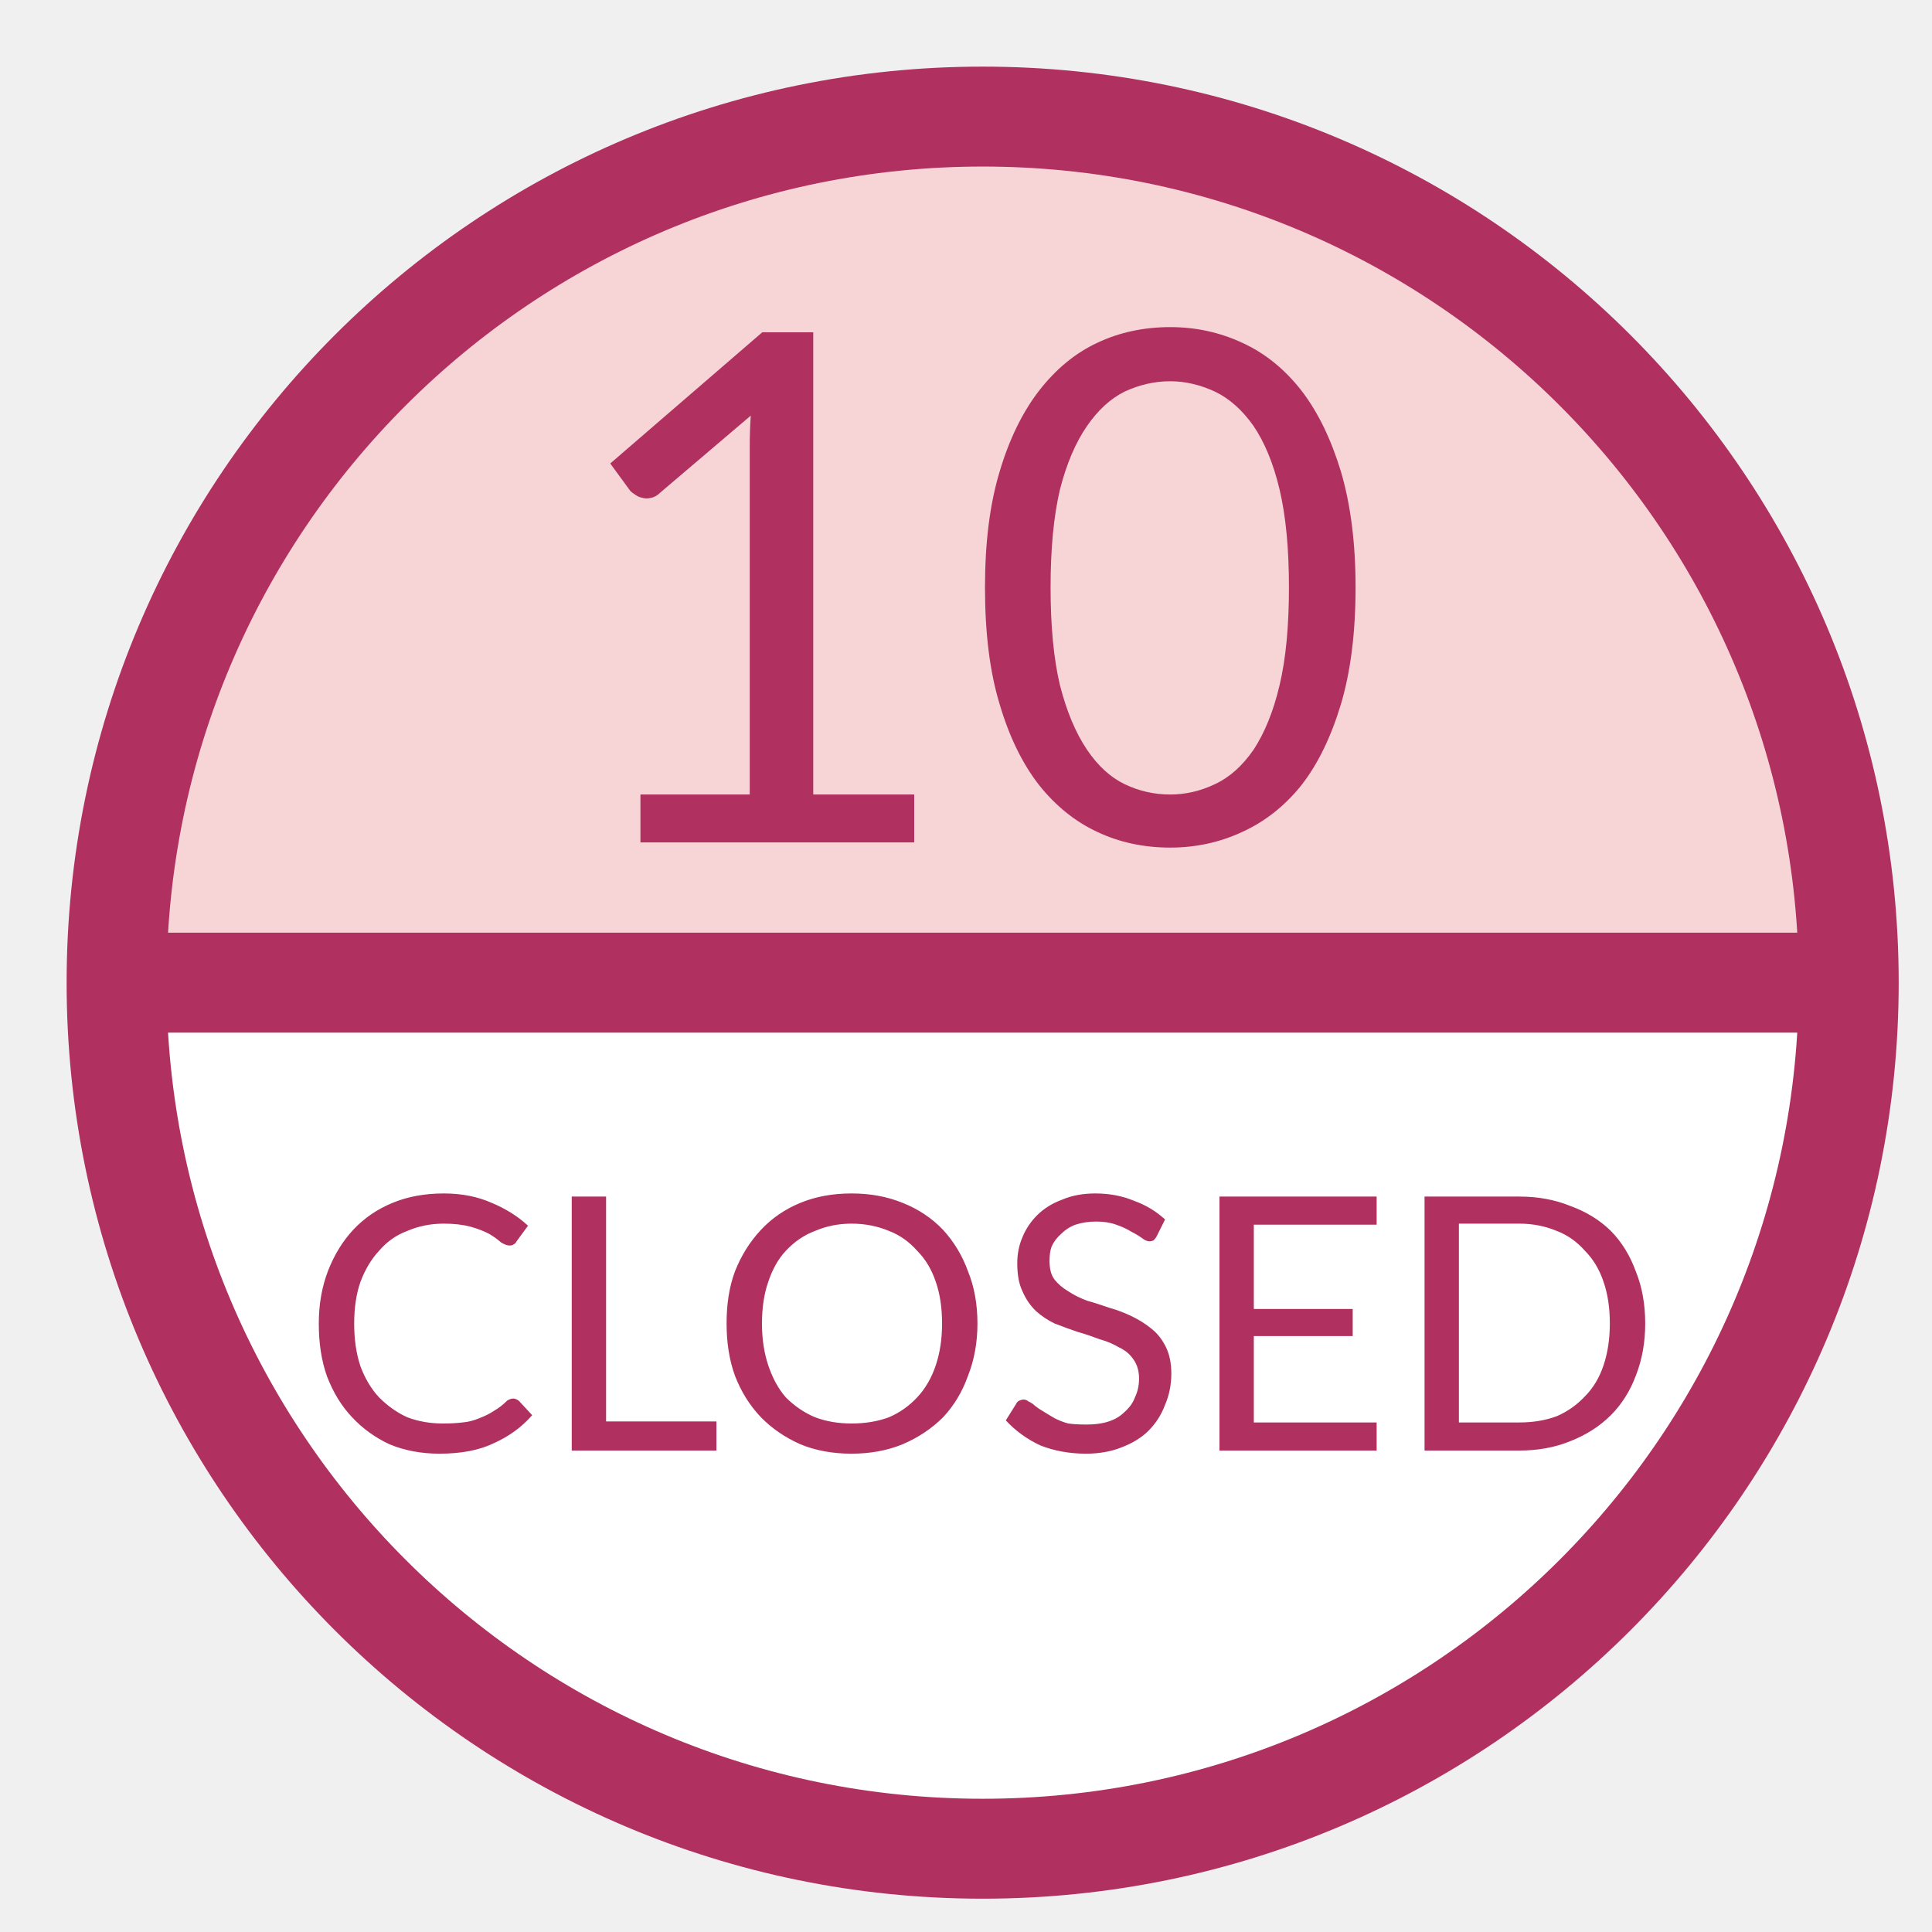
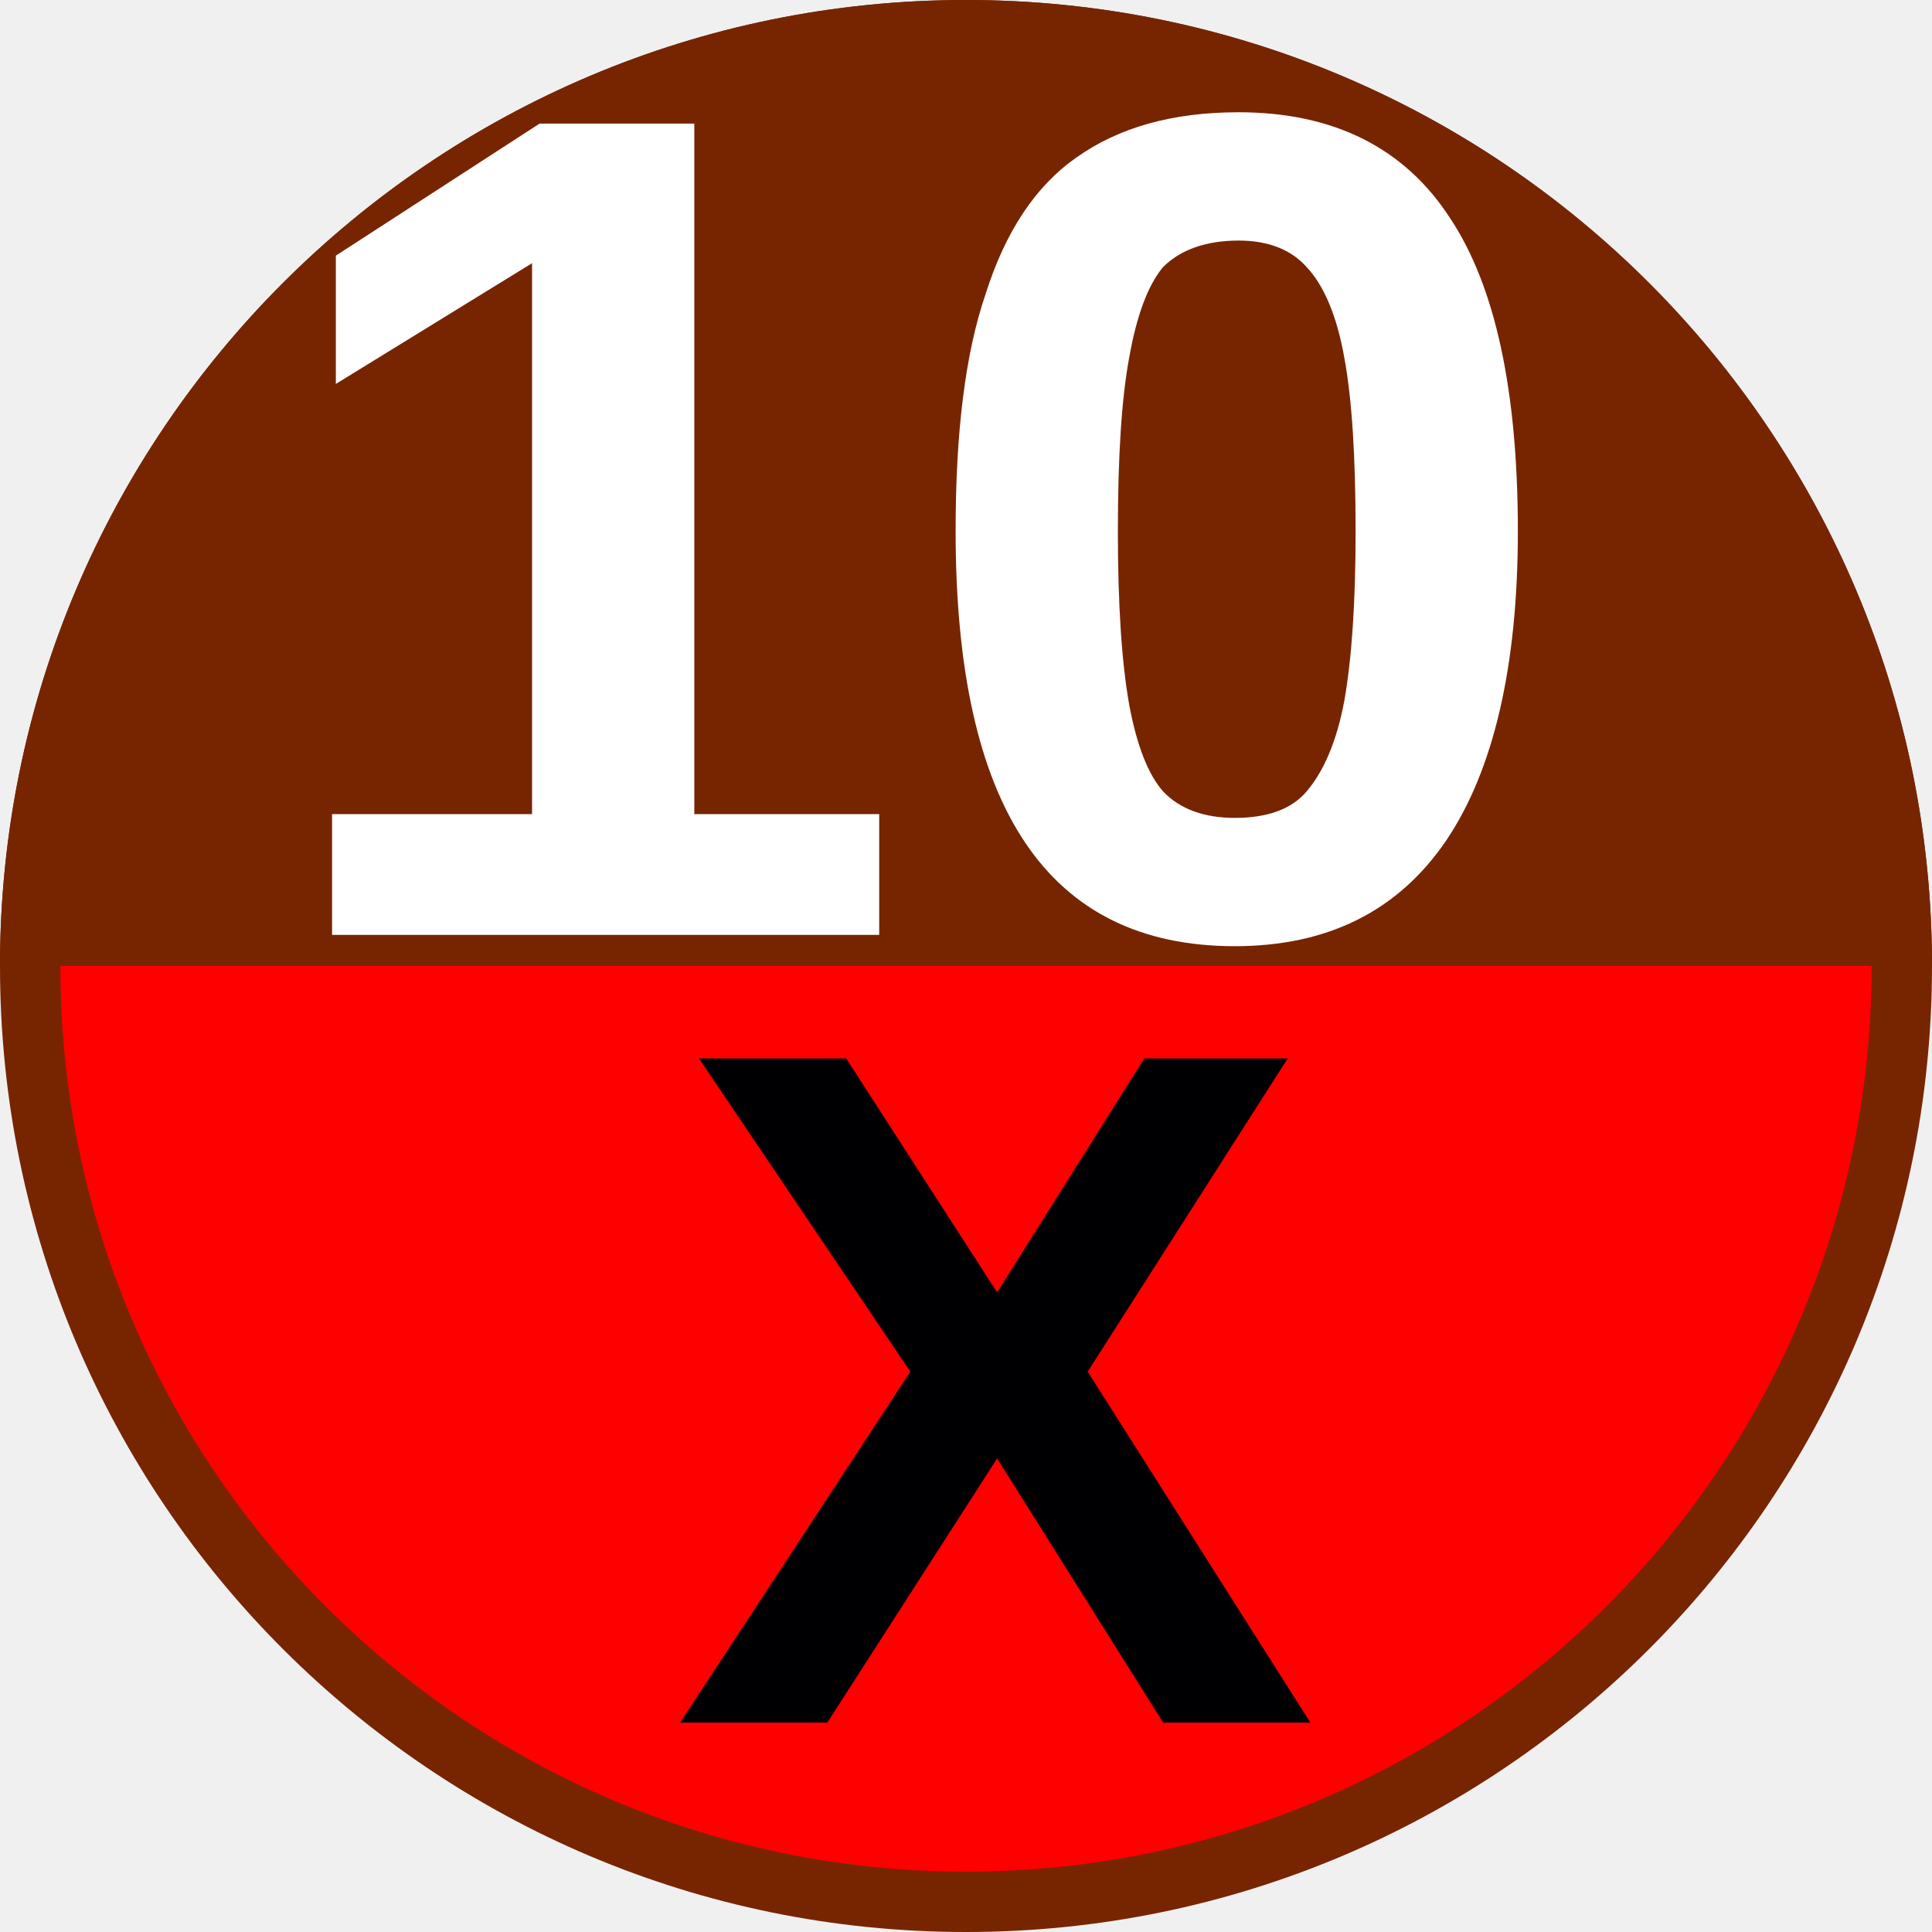
- <svg xmlns="http://www.w3.org/2000/svg" viewBox="0 0 29 29">
-   <circle cx="14.75" cy="14.75" r="13" fill="#fff" />
-   <path d="m1.75 14.75a13 13 0 0 1 13-13 13 13 0 0 1 13 13h-13z" fill="#f7d4d6" />
-   <path d="m1.75 14.75h26" fill="none" stroke="#b03060" stroke-width="1.5" />
-   <circle cx="14.75" cy="14.75" r="13" fill="none" stroke="#b03060" stroke-width="1.5" />
-   <text x="8.286" y="12.647" fill="#b03060" font-family="Lato" font-size="10.667px" letter-spacing="0px" word-spacing="0px">10</text>
-   <text x="4.536" y="21.771" fill="#b03060" font-family="Lato" font-size="5.333px" letter-spacing="0px" word-spacing="0px">CLOSED</text>
+ <svg xmlns="http://www.w3.org/2000/svg" viewBox="0 0 8 8">
+   <circle cx="4" cy="4" r="3.875" fill="#f00" stroke="#772500" stroke-width=".25" />
+   <path d="m0 4a4 4 0 0 1 4-4 4 4 0 0 1 4 4h-4z" fill="#772500" />
+   <text x="4.119" y="7.134" fill="#000003" font-family="Arial" font-size="4px" font-weight="bold" text-anchor="middle">X</text>
+   <text x="3.771" y="3.87" fill="#ffffff" font-family="Arial" font-size="4.867px" font-weight="bold" text-anchor="middle">10</text>
</svg>
